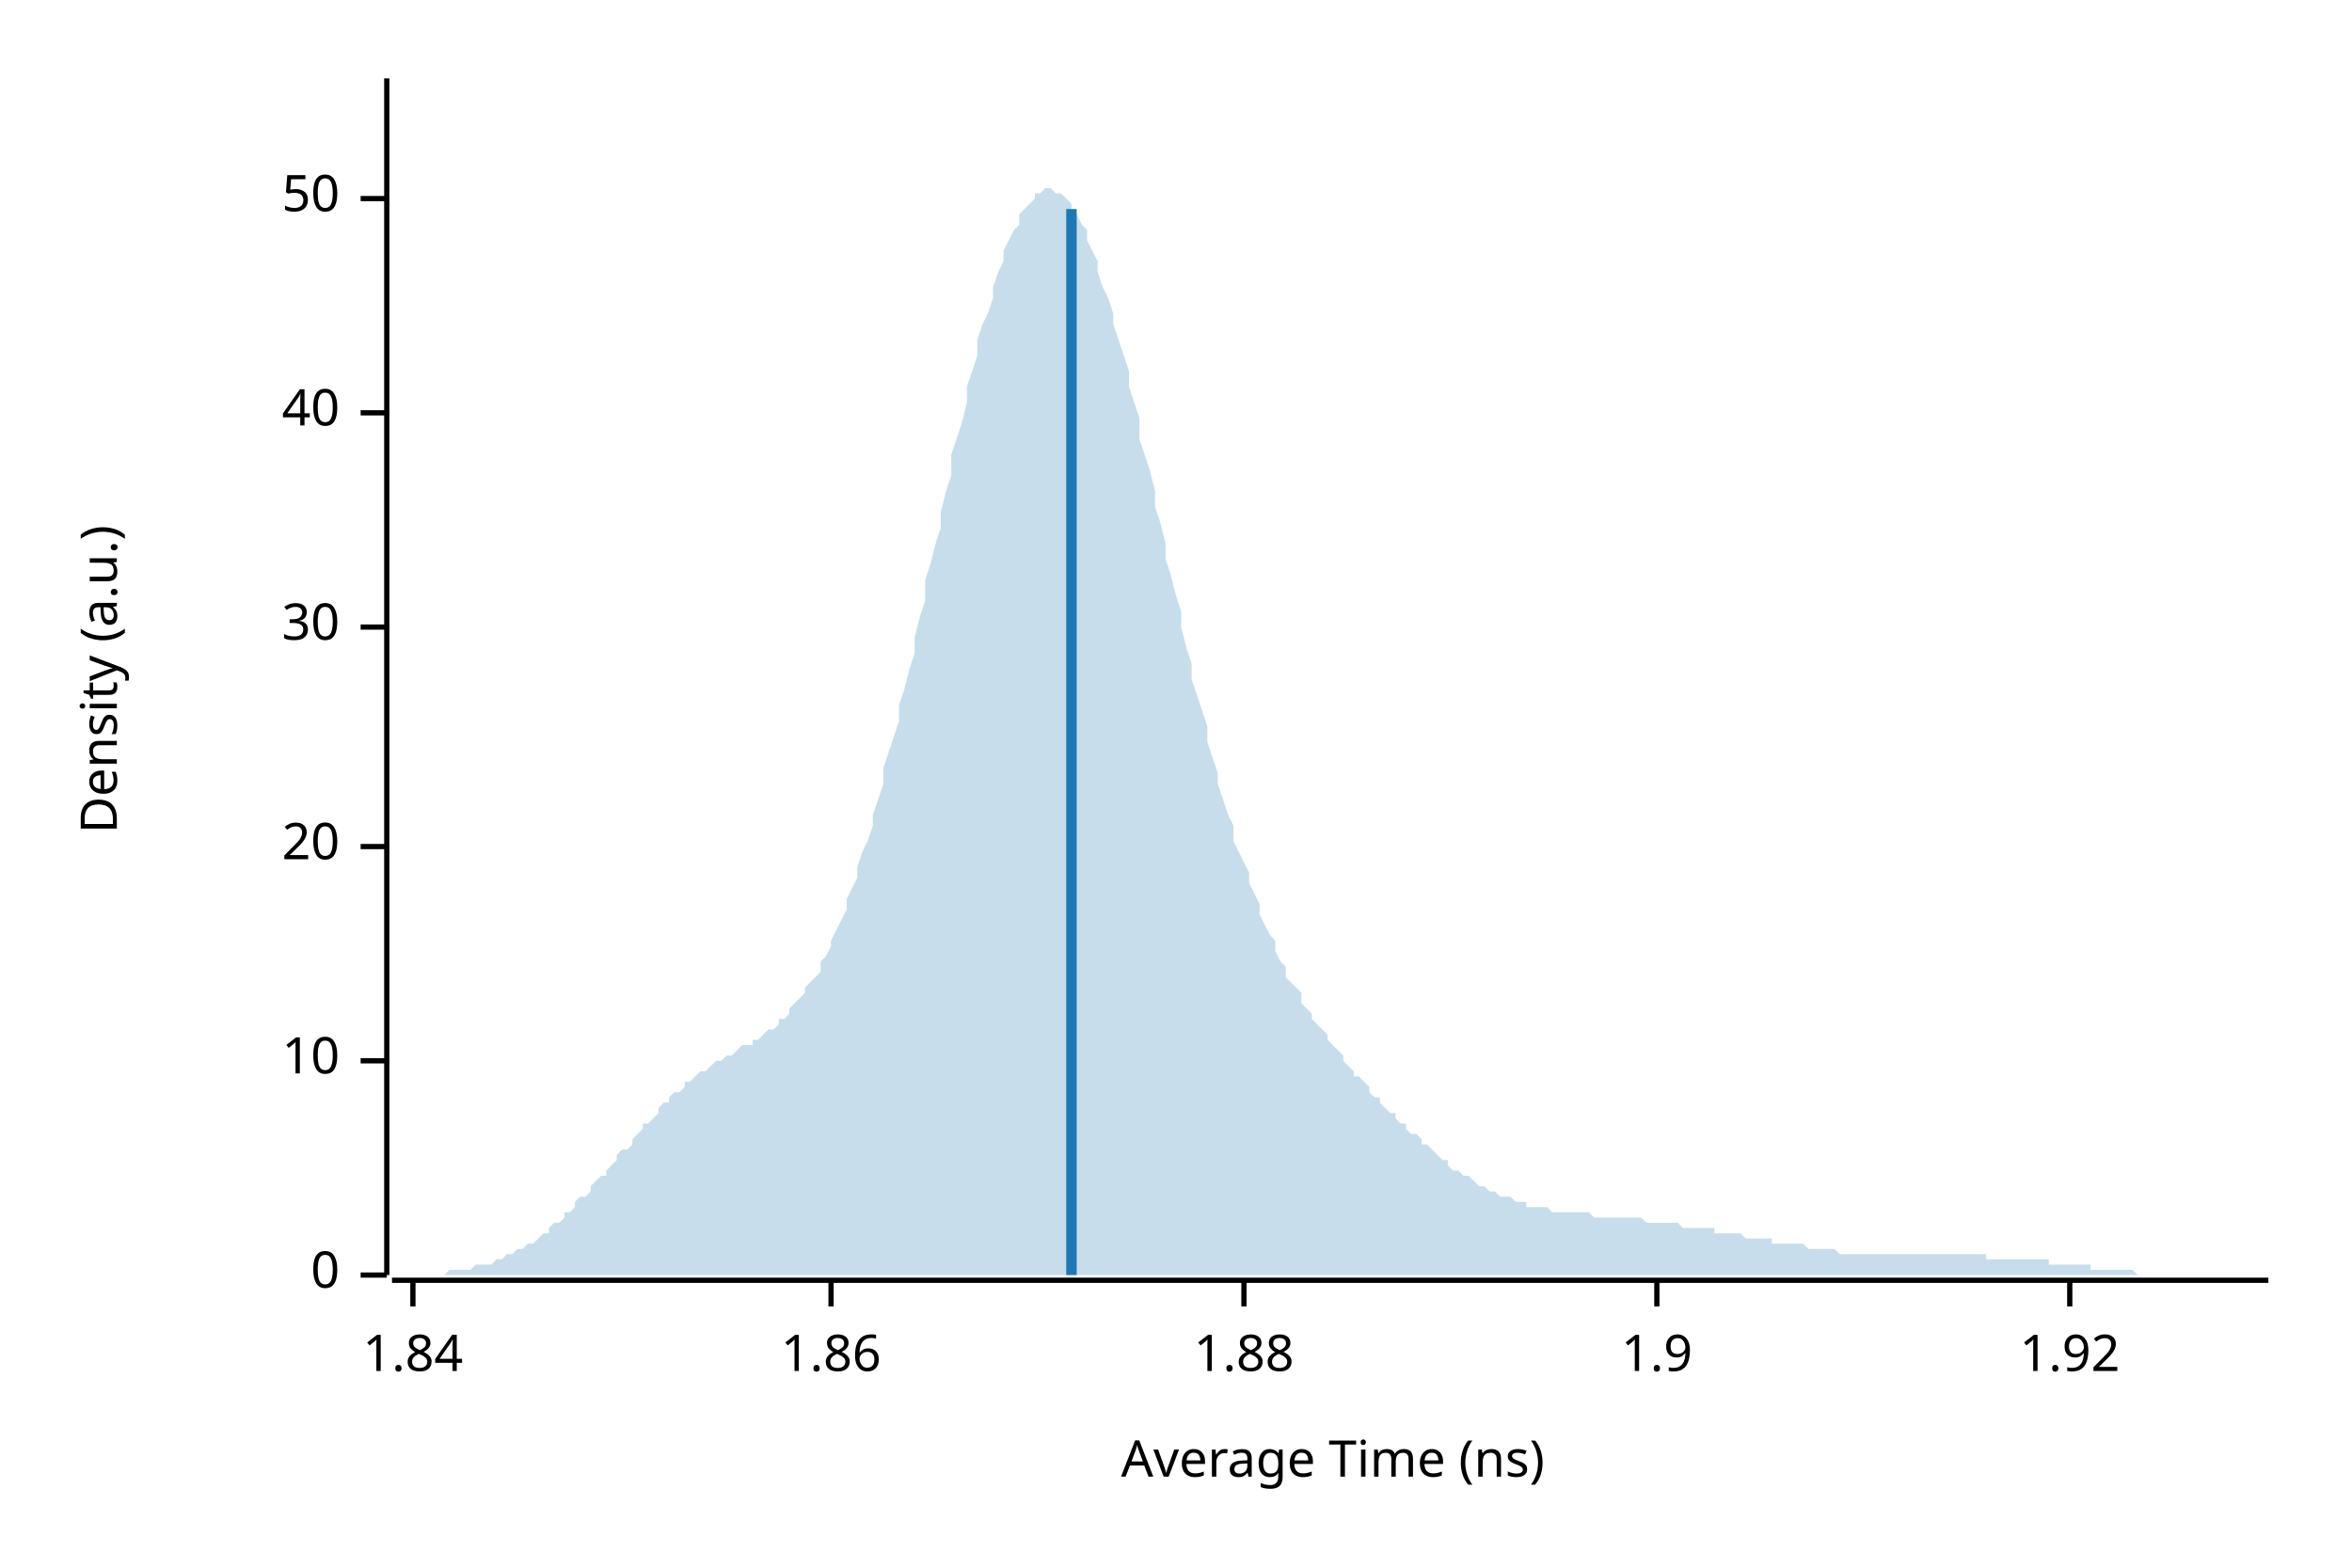
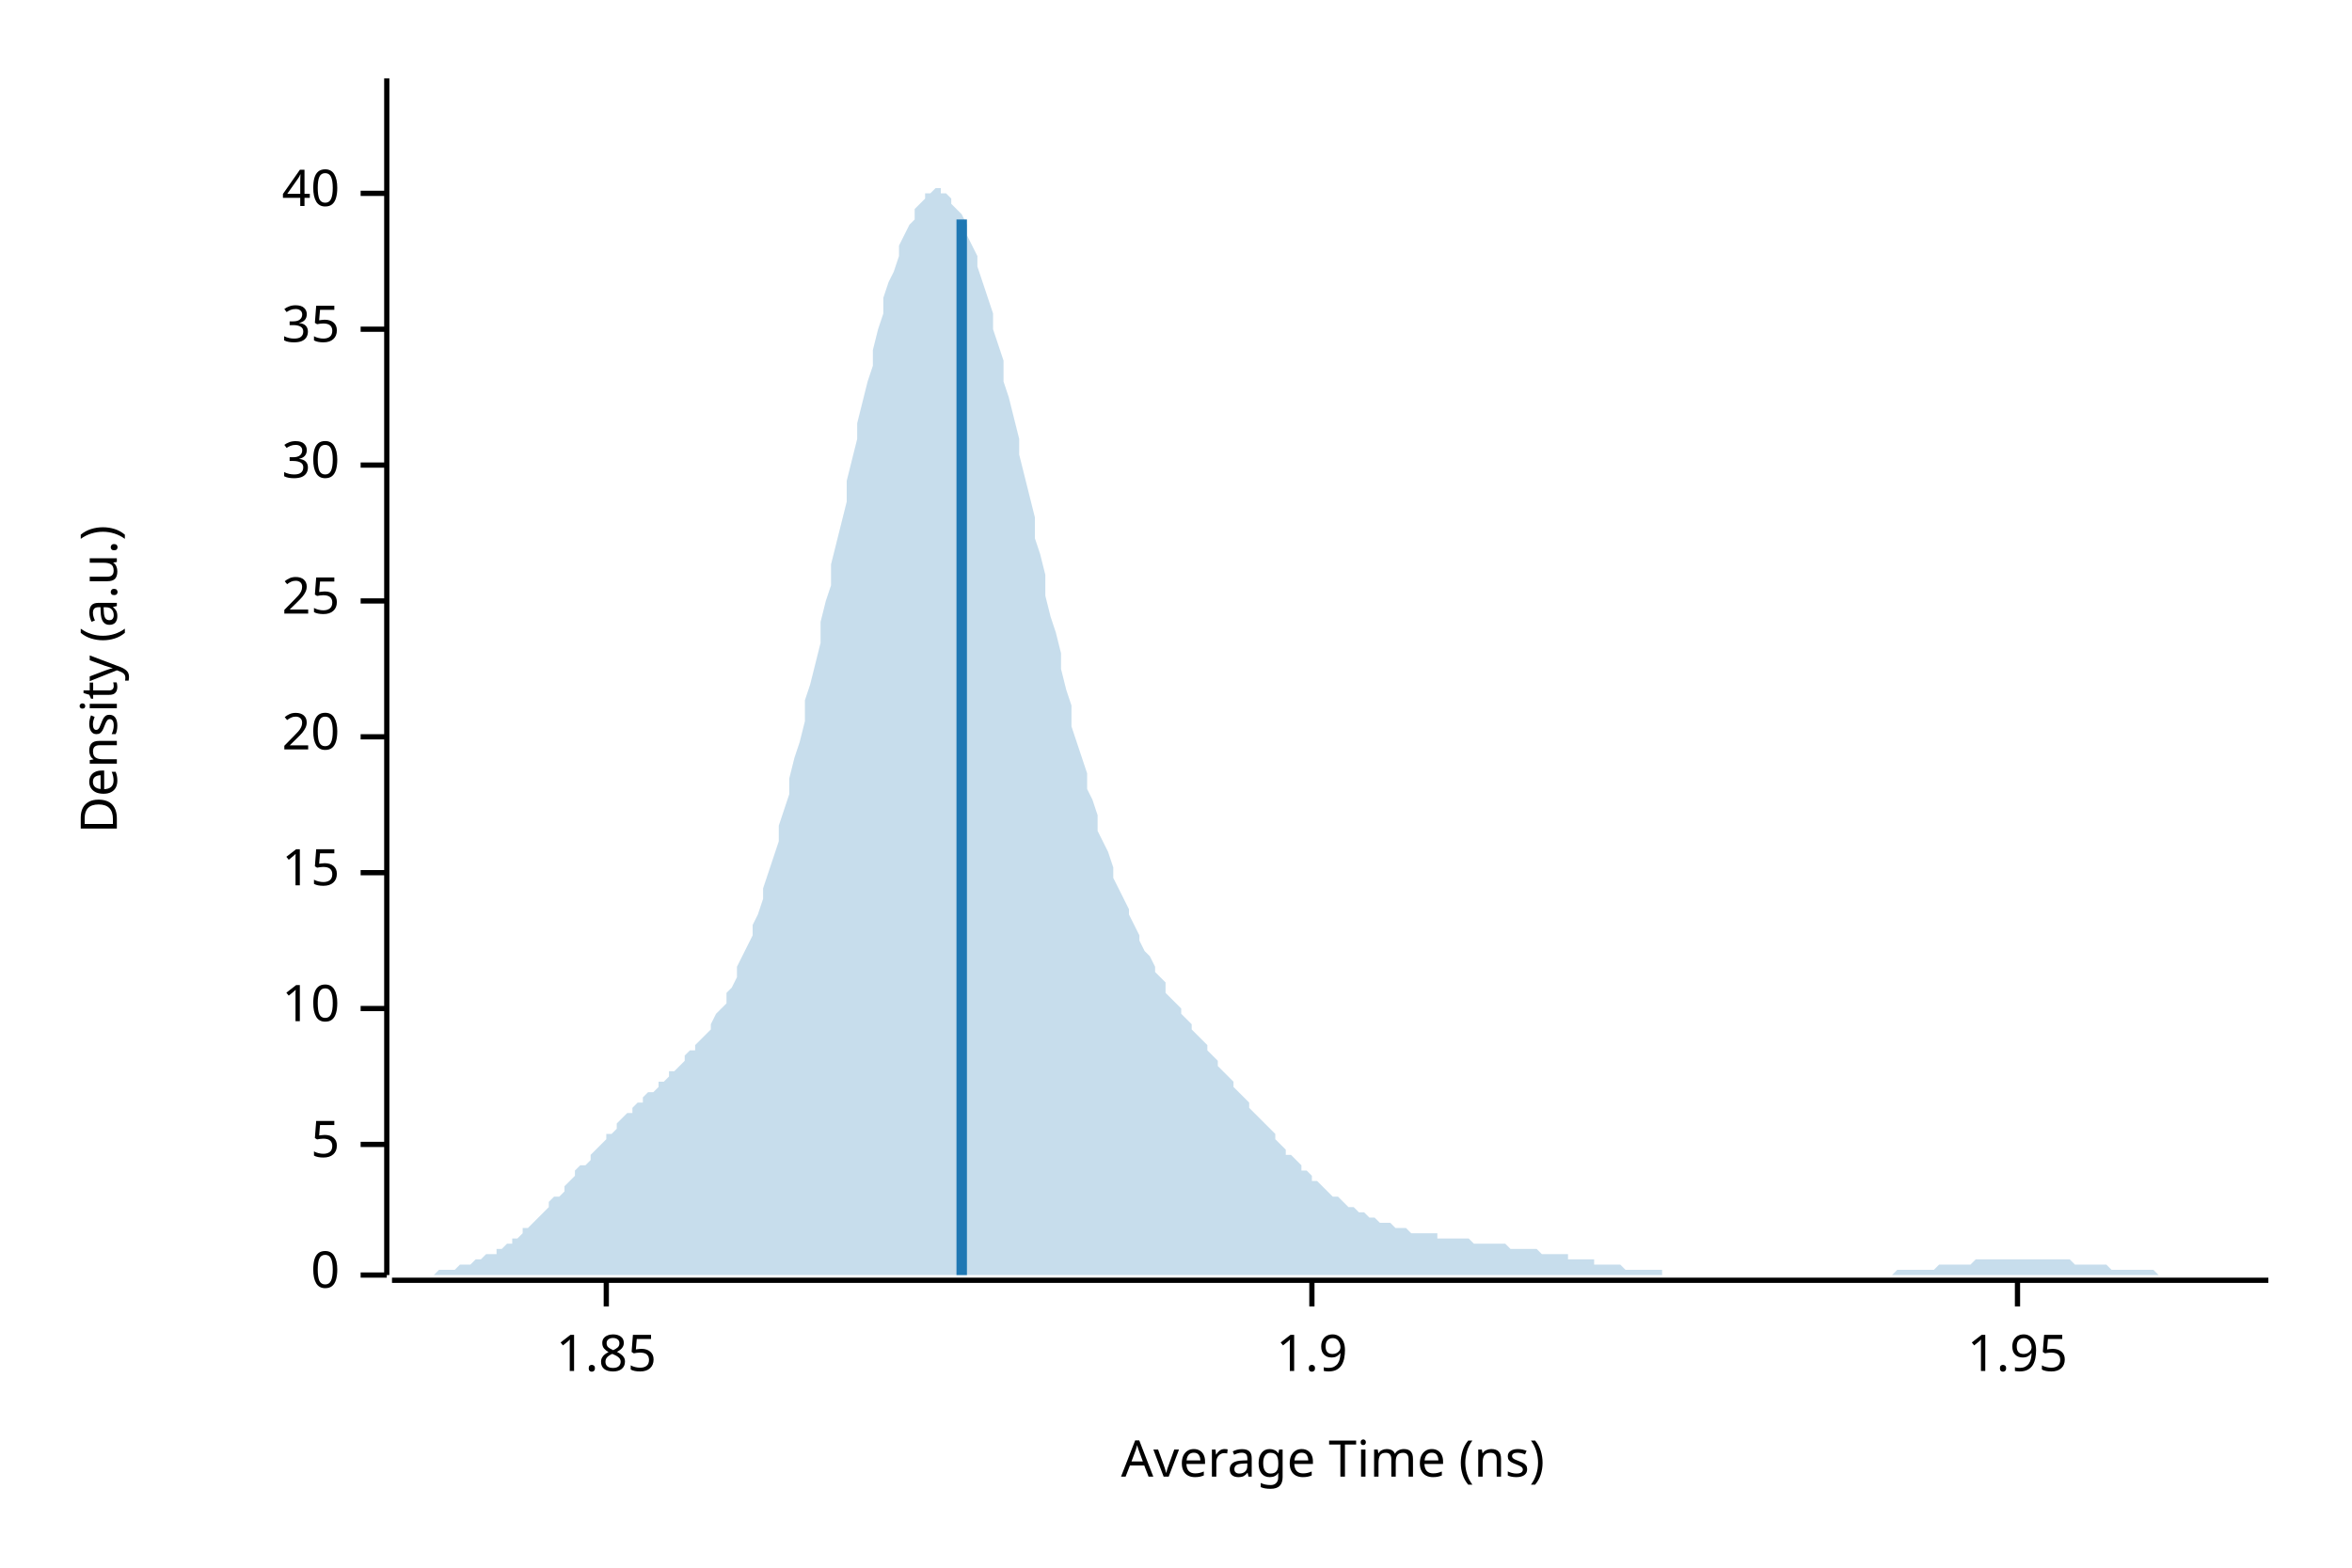
<svg xmlns="http://www.w3.org/2000/svg" width="450" height="300" viewBox="0 0 450 300">
  <text x="15" y="130" dy="0.76em" text-anchor="middle" font-family="sans-serif" font-size="9.677" opacity="1" fill="#000000" transform="rotate(270, 15, 130)">
Density (a.u.)
</text>
  <text x="255" y="285" dy="-0.5ex" text-anchor="middle" font-family="sans-serif" font-size="9.677" opacity="1" fill="#000000">
Average Time (ns)
</text>
  <polyline fill="none" opacity="1" stroke="#000000" stroke-width="1" points="74,15 74,244 " />
  <text x="65" y="244" dy="0.5ex" text-anchor="end" font-family="sans-serif" font-size="9.677" opacity="1" fill="#000000">
0
</text>
  <polyline fill="none" opacity="1" stroke="#000000" stroke-width="1" points="69,244 74,244 " />
-   <text x="65" y="203" dy="0.5ex" text-anchor="end" font-family="sans-serif" font-size="9.677" opacity="1" fill="#000000">
+   <text x="65" y="219" dy="0.5ex" text-anchor="end" font-family="sans-serif" font-size="9.677" opacity="1" fill="#000000">
+ 5
+ </text>
+   <polyline fill="none" opacity="1" stroke="#000000" stroke-width="1" points="69,219 74,219 " />
+   <text x="65" y="193" dy="0.5ex" text-anchor="end" font-family="sans-serif" font-size="9.677" opacity="1" fill="#000000">
10
</text>
-   <polyline fill="none" opacity="1" stroke="#000000" stroke-width="1" points="69,203 74,203 " />
-   <text x="65" y="162" dy="0.5ex" text-anchor="end" font-family="sans-serif" font-size="9.677" opacity="1" fill="#000000">
+   <polyline fill="none" opacity="1" stroke="#000000" stroke-width="1" points="69,193 74,193 " />
+   <text x="65" y="167" dy="0.5ex" text-anchor="end" font-family="sans-serif" font-size="9.677" opacity="1" fill="#000000">
+ 15
+ </text>
+   <polyline fill="none" opacity="1" stroke="#000000" stroke-width="1" points="69,167 74,167 " />
+   <text x="65" y="141" dy="0.5ex" text-anchor="end" font-family="sans-serif" font-size="9.677" opacity="1" fill="#000000">
20
</text>
-   <polyline fill="none" opacity="1" stroke="#000000" stroke-width="1" points="69,162 74,162 " />
-   <text x="65" y="120" dy="0.5ex" text-anchor="end" font-family="sans-serif" font-size="9.677" opacity="1" fill="#000000">
+   <polyline fill="none" opacity="1" stroke="#000000" stroke-width="1" points="69,141 74,141 " />
+   <text x="65" y="115" dy="0.5ex" text-anchor="end" font-family="sans-serif" font-size="9.677" opacity="1" fill="#000000">
+ 25
+ </text>
+   <polyline fill="none" opacity="1" stroke="#000000" stroke-width="1" points="69,115 74,115 " />
+   <text x="65" y="89" dy="0.5ex" text-anchor="end" font-family="sans-serif" font-size="9.677" opacity="1" fill="#000000">
30
</text>
-   <polyline fill="none" opacity="1" stroke="#000000" stroke-width="1" points="69,120 74,120 " />
-   <text x="65" y="79" dy="0.5ex" text-anchor="end" font-family="sans-serif" font-size="9.677" opacity="1" fill="#000000">
+   <polyline fill="none" opacity="1" stroke="#000000" stroke-width="1" points="69,89 74,89 " />
+   <text x="65" y="63" dy="0.5ex" text-anchor="end" font-family="sans-serif" font-size="9.677" opacity="1" fill="#000000">
+ 35
+ </text>
+   <polyline fill="none" opacity="1" stroke="#000000" stroke-width="1" points="69,63 74,63 " />
+   <text x="65" y="37" dy="0.5ex" text-anchor="end" font-family="sans-serif" font-size="9.677" opacity="1" fill="#000000">
40
</text>
-   <polyline fill="none" opacity="1" stroke="#000000" stroke-width="1" points="69,79 74,79 " />
-   <text x="65" y="38" dy="0.5ex" text-anchor="end" font-family="sans-serif" font-size="9.677" opacity="1" fill="#000000">
- 50
+   <polyline fill="none" opacity="1" stroke="#000000" stroke-width="1" points="69,37 74,37 " />
+   <polyline fill="none" opacity="1" stroke="#000000" stroke-width="1" points="75,245 434,245 " />
+   <text x="116" y="255" dy="0.76em" text-anchor="middle" font-family="sans-serif" font-size="9.677" opacity="1" fill="#000000">
+ 1.85
</text>
-   <polyline fill="none" opacity="1" stroke="#000000" stroke-width="1" points="69,38 74,38 " />
-   <polyline fill="none" opacity="1" stroke="#000000" stroke-width="1" points="75,245 434,245 " />
-   <text x="79" y="255" dy="0.76em" text-anchor="middle" font-family="sans-serif" font-size="9.677" opacity="1" fill="#000000">
- 1.84
- </text>
-   <polyline fill="none" opacity="1" stroke="#000000" stroke-width="1" points="79,245 79,250 " />
-   <text x="159" y="255" dy="0.76em" text-anchor="middle" font-family="sans-serif" font-size="9.677" opacity="1" fill="#000000">
- 1.86
- </text>
-   <polyline fill="none" opacity="1" stroke="#000000" stroke-width="1" points="159,245 159,250 " />
-   <text x="238" y="255" dy="0.76em" text-anchor="middle" font-family="sans-serif" font-size="9.677" opacity="1" fill="#000000">
- 1.88
- </text>
-   <polyline fill="none" opacity="1" stroke="#000000" stroke-width="1" points="238,245 238,250 " />
-   <text x="317" y="255" dy="0.76em" text-anchor="middle" font-family="sans-serif" font-size="9.677" opacity="1" fill="#000000">
+   <polyline fill="none" opacity="1" stroke="#000000" stroke-width="1" points="116,245 116,250 " />
+   <text x="251" y="255" dy="0.76em" text-anchor="middle" font-family="sans-serif" font-size="9.677" opacity="1" fill="#000000">
1.9
</text>
-   <polyline fill="none" opacity="1" stroke="#000000" stroke-width="1" points="317,245 317,250 " />
-   <text x="396" y="255" dy="0.76em" text-anchor="middle" font-family="sans-serif" font-size="9.677" opacity="1" fill="#000000">
- 1.92
+   <polyline fill="none" opacity="1" stroke="#000000" stroke-width="1" points="251,245 251,250 " />
+   <text x="386" y="255" dy="0.76em" text-anchor="middle" font-family="sans-serif" font-size="9.677" opacity="1" fill="#000000">
+ 1.95
</text>
-   <polyline fill="none" opacity="1" stroke="#000000" stroke-width="1" points="396,245 396,250 " />
-   <polygon opacity="0.25" fill="#1F78B4" points="75,244 75,244 76,244 77,244 77,244 78,244 79,244 80,244 80,244 81,244 82,244 82,244 83,244 84,244 85,244 85,244 86,243 87,243 87,243 88,243 89,243 90,243 90,243 91,242 92,242 92,242 93,242 94,242 95,241 95,241 96,241 97,240 98,240 98,240 99,239 100,239 100,239 101,238 102,238 103,237 103,237 104,236 105,236 105,235 106,234 107,234 108,233 108,232 109,232 110,231 110,230 111,229 112,229 113,228 113,227 114,226 115,225 116,225 116,224 117,223 118,222 118,221 119,220 120,220 121,219 121,218 122,217 123,216 123,215 124,215 125,214 126,213 126,212 127,211 128,211 128,210 129,209 130,209 131,208 131,207 132,207 133,206 133,206 134,205 135,205 136,204 136,204 137,203 138,203 139,202 139,202 140,202 141,201 141,201 142,200 143,200 144,200 144,199 145,199 146,198 146,198 147,197 148,197 149,196 149,195 150,195 151,194 151,193 152,192 153,191 154,190 154,189 155,188 156,187 157,186 157,184 158,183 159,181 159,180 160,178 161,176 162,174 162,172 163,170 164,168 164,166 165,163 166,161 167,158 167,156 168,153 169,150 169,147 170,144 171,141 172,138 172,135 173,132 174,128 175,125 175,122 176,118 177,115 177,111 178,108 179,104 180,101 180,98 181,94 182,91 182,87 183,84 184,81 185,77 185,74 186,71 187,68 187,65 188,62 189,60 190,57 190,55 191,52 192,50 192,48 193,46 194,44 195,43 195,41 196,40 197,39 198,38 198,37 199,37 200,36 200,36 201,36 202,37 203,37 203,37 204,38 205,39 205,40 206,41 207,43 208,44 208,46 209,48 210,50 210,52 211,55 212,57 213,60 213,62 214,65 215,68 216,71 216,74 217,77 218,80 218,84 219,87 220,90 221,94 221,97 222,100 223,104 223,107 224,110 225,114 226,117 226,120 227,124 228,127 228,130 229,133 230,136 231,139 231,142 232,145 233,148 233,150 234,153 235,156 236,158 236,161 237,163 238,165 239,167 239,169 240,171 241,173 241,175 242,177 243,179 244,180 244,182 245,184 246,185 246,187 247,188 248,189 249,190 249,192 250,193 251,194 251,195 252,196 253,197 254,198 254,199 255,200 256,201 257,202 257,203 258,204 259,205 259,206 260,206 261,207 262,208 262,209 263,210 264,210 264,211 265,212 266,213 267,213 267,214 268,215 269,215 269,216 270,217 271,217 272,218 272,219 273,219 274,220 275,221 275,221 276,222 277,222 277,223 278,224 279,224 280,225 280,225 281,225 282,226 282,226 283,227 284,227 285,228 285,228 286,228 287,229 287,229 288,229 289,229 290,230 290,230 291,230 292,230 292,231 293,231 294,231 295,231 295,231 296,231 297,232 298,232 298,232 299,232 300,232 300,232 301,232 302,232 303,232 303,232 304,232 305,233 305,233 306,233 307,233 308,233 308,233 309,233 310,233 310,233 311,233 312,233 313,233 313,233 314,233 315,234 316,234 316,234 317,234 318,234 318,234 319,234 320,234 321,234 321,234 322,235 323,235 323,235 324,235 325,235 326,235 326,235 327,235 328,235 328,236 329,236 330,236 331,236 331,236 332,236 333,236 333,236 334,237 335,237 336,237 336,237 337,237 338,237 339,237 339,238 340,238 341,238 341,238 342,238 343,238 344,238 344,238 345,238 346,239 346,239 347,239 348,239 349,239 349,239 350,239 351,239 351,239 352,240 353,240 354,240 354,240 355,240 356,240 357,240 357,240 358,240 359,240 359,240 360,240 361,240 362,240 362,240 363,240 364,240 364,240 365,240 366,240 367,240 367,240 368,240 369,240 369,240 370,240 371,240 372,240 372,240 373,240 374,240 375,240 375,240 376,240 377,240 377,240 378,240 379,240 380,240 380,241 381,241 382,241 382,241 383,241 384,241 385,241 385,241 386,241 387,241 387,241 388,241 389,241 390,241 390,241 391,241 392,241 392,242 393,242 394,242 395,242 395,242 396,242 397,242 398,242 398,242 399,242 400,242 400,243 401,243 402,243 403,243 403,243 404,243 405,243 405,243 406,243 407,243 408,243 408,243 409,244 410,244 410,244 411,244 412,244 413,244 413,244 414,244 415,244 416,244 416,244 417,244 418,244 418,244 419,244 420,244 421,244 421,244 422,244 423,244 423,244 424,244 425,244 426,244 426,244 427,244 428,244 428,244 429,244 430,244 431,244 431,244 432,244 433,244 434,244 434,244 75,244 " />
-   <polyline fill="none" opacity="1" stroke="#1F78B4" stroke-width="2" points="205,244 205,40 " />
+   <polyline fill="none" opacity="1" stroke="#000000" stroke-width="1" points="386,245 386,250 " />
+   <polygon opacity="0.25" fill="#1F78B4" points="75,244 75,244 76,244 77,244 77,244 78,244 79,244 80,244 80,244 81,244 82,244 82,244 83,244 84,243 85,243 85,243 86,243 87,243 87,243 88,242 89,242 90,242 90,242 91,241 92,241 92,241 93,240 94,240 95,240 95,239 96,239 97,238 98,238 98,237 99,237 100,236 100,235 101,235 102,234 103,233 103,233 104,232 105,231 105,230 106,229 107,229 108,228 108,227 109,226 110,225 110,224 111,223 112,223 113,222 113,221 114,220 115,219 116,218 116,217 117,217 118,216 118,215 119,214 120,213 121,213 121,212 122,211 123,211 123,210 124,209 125,209 126,208 126,207 127,207 128,206 128,205 129,205 130,204 131,203 131,202 132,201 133,201 133,200 134,199 135,198 136,197 136,196 137,194 138,193 139,192 139,190 140,189 141,187 141,185 142,183 143,181 144,179 144,177 145,175 146,172 146,170 147,167 148,164 149,161 149,158 150,155 151,152 151,149 152,145 153,142 154,138 154,134 155,131 156,127 157,123 157,119 158,115 159,112 159,108 160,104 161,100 162,96 162,92 163,88 164,84 164,81 165,77 166,73 167,70 167,67 168,63 169,60 169,57 170,54 171,52 172,49 172,47 173,45 174,43 175,42 175,40 176,39 177,38 177,37 178,37 179,36 180,36 180,37 181,37 182,38 182,39 183,40 184,41 185,43 185,45 186,47 187,49 187,51 188,54 189,57 190,60 190,63 191,66 192,69 192,73 193,76 194,80 195,84 195,87 196,91 197,95 198,99 198,103 199,106 200,110 200,114 201,118 202,121 203,125 203,128 204,132 205,135 205,139 206,142 207,145 208,148 208,151 209,153 210,156 210,159 211,161 212,163 213,166 213,168 214,170 215,172 216,174 216,175 217,177 218,179 218,180 219,182 220,183 221,185 221,186 222,187 223,188 223,190 224,191 225,192 226,193 226,194 227,195 228,196 228,197 229,198 230,199 231,200 231,201 232,202 233,203 233,204 234,205 235,206 236,207 236,208 237,209 238,210 239,211 239,212 240,213 241,214 241,214 242,215 243,216 244,217 244,218 245,219 246,220 246,221 247,221 248,222 249,223 249,224 250,224 251,225 251,226 252,226 253,227 254,228 254,228 255,229 256,229 257,230 257,230 258,231 259,231 259,231 260,232 261,232 262,233 262,233 263,233 264,234 264,234 265,234 266,234 267,235 267,235 268,235 269,235 269,235 270,236 271,236 272,236 272,236 273,236 274,236 275,236 275,237 276,237 277,237 277,237 278,237 279,237 280,237 280,237 281,237 282,238 282,238 283,238 284,238 285,238 285,238 286,238 287,238 287,238 288,238 289,239 290,239 290,239 291,239 292,239 292,239 293,239 294,239 295,240 295,240 296,240 297,240 298,240 298,240 299,240 300,240 300,241 301,241 302,241 303,241 303,241 304,241 305,241 305,242 306,242 307,242 308,242 308,242 309,242 310,242 310,242 311,243 312,243 313,243 313,243 314,243 315,243 316,243 316,243 317,243 318,243 318,244 319,244 320,244 321,244 321,244 322,244 323,244 323,244 324,244 325,244 326,244 326,244 327,244 328,244 328,244 329,244 330,244 331,244 331,244 332,244 333,244 333,244 334,244 335,244 336,244 336,244 337,244 338,244 339,244 339,244 340,244 341,244 341,244 342,244 343,244 344,244 344,244 345,244 346,244 346,244 347,244 348,244 349,244 349,244 350,244 351,244 351,244 352,244 353,244 354,244 354,244 355,244 356,244 357,244 357,244 358,244 359,244 359,244 360,244 361,244 362,244 362,244 363,243 364,243 364,243 365,243 366,243 367,243 367,243 368,243 369,243 369,243 370,243 371,242 372,242 372,242 373,242 374,242 375,242 375,242 376,242 377,242 377,242 378,241 379,241 380,241 380,241 381,241 382,241 382,241 383,241 384,241 385,241 385,241 386,241 387,241 387,241 388,241 389,241 390,241 390,241 391,241 392,241 392,241 393,241 394,241 395,241 395,241 396,241 397,242 398,242 398,242 399,242 400,242 400,242 401,242 402,242 403,242 403,242 404,243 405,243 405,243 406,243 407,243 408,243 408,243 409,243 410,243 410,243 411,243 412,243 413,244 413,244 414,244 415,244 416,244 416,244 417,244 418,244 418,244 419,244 420,244 421,244 421,244 422,244 423,244 423,244 424,244 425,244 426,244 426,244 427,244 428,244 428,244 429,244 430,244 431,244 431,244 432,244 433,244 434,244 434,244 75,244 " />
+   <polyline fill="none" opacity="1" stroke="#1F78B4" stroke-width="2" points="184,244 184,42 " />
</svg>
